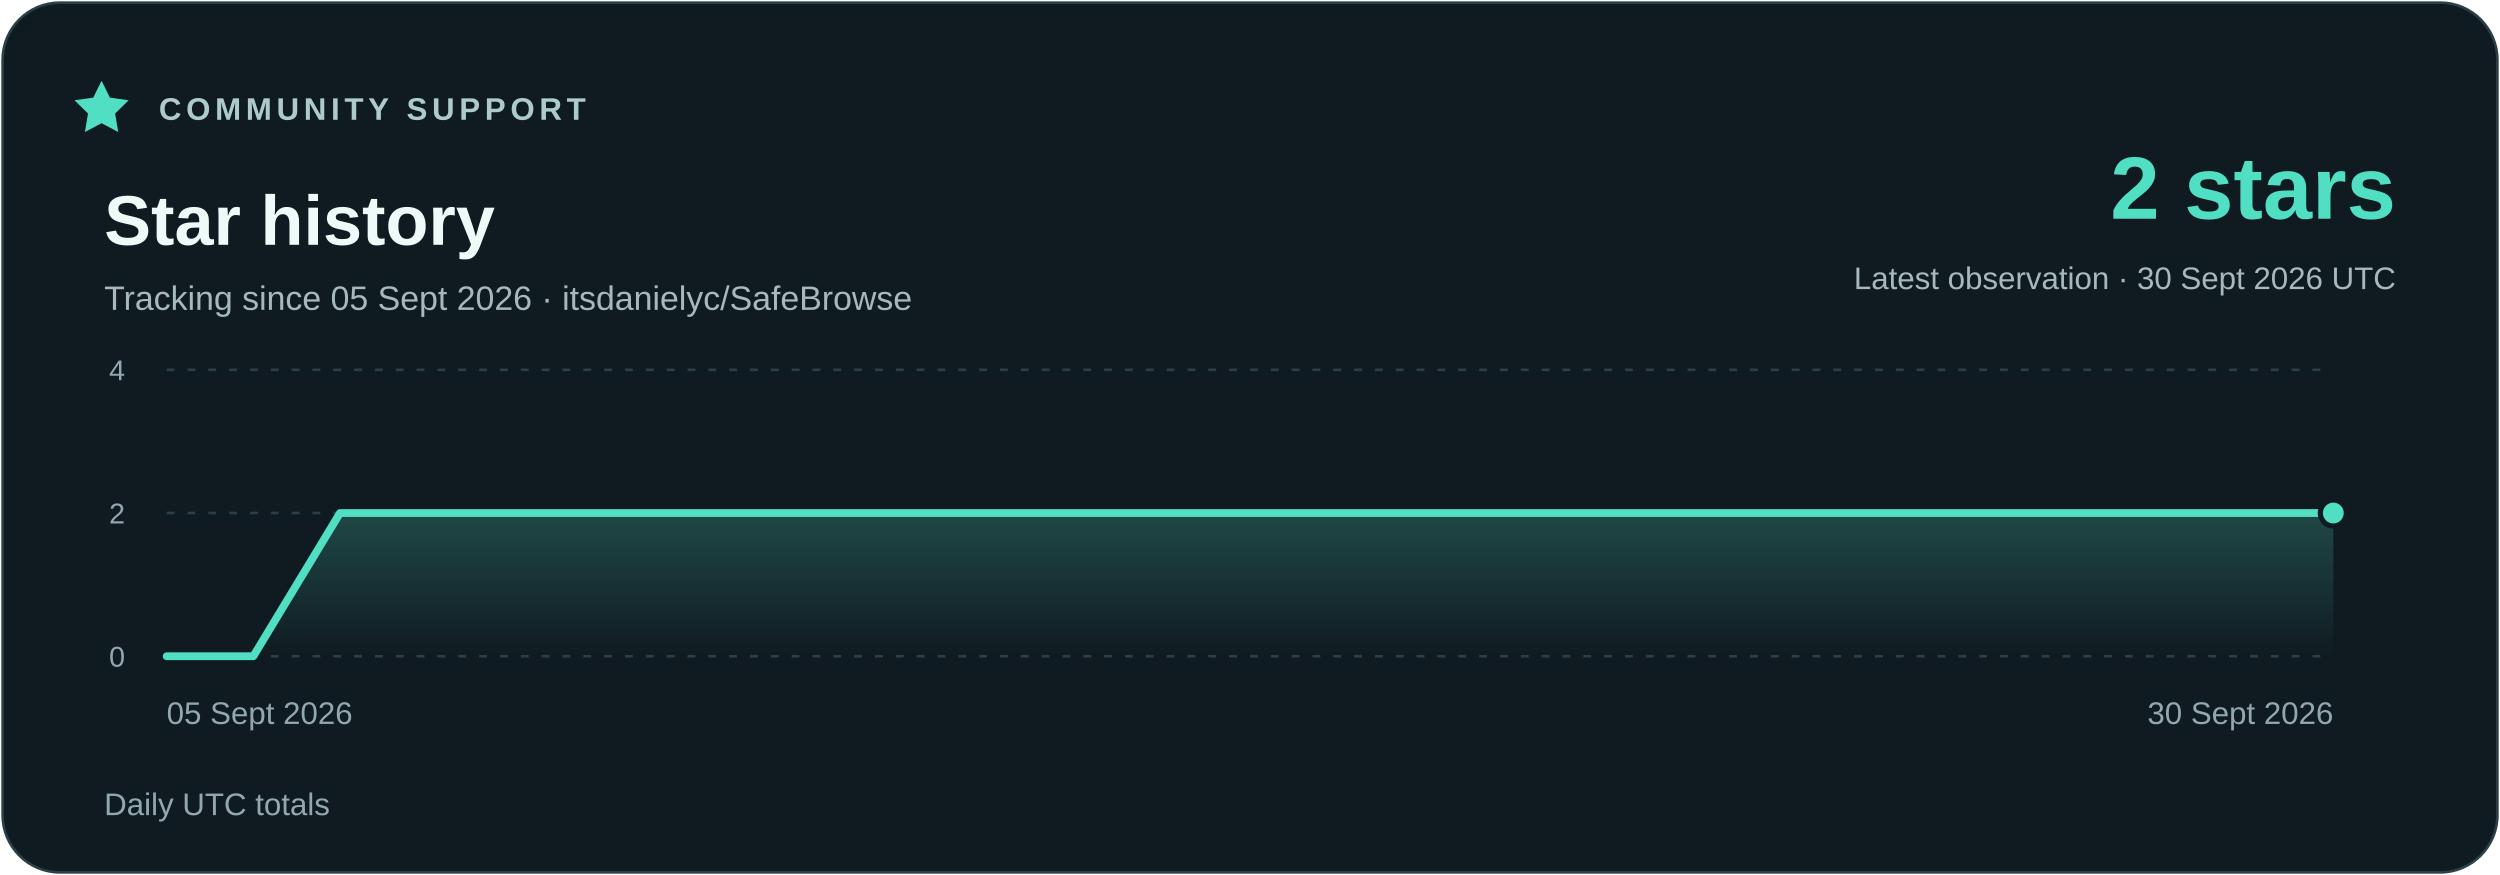
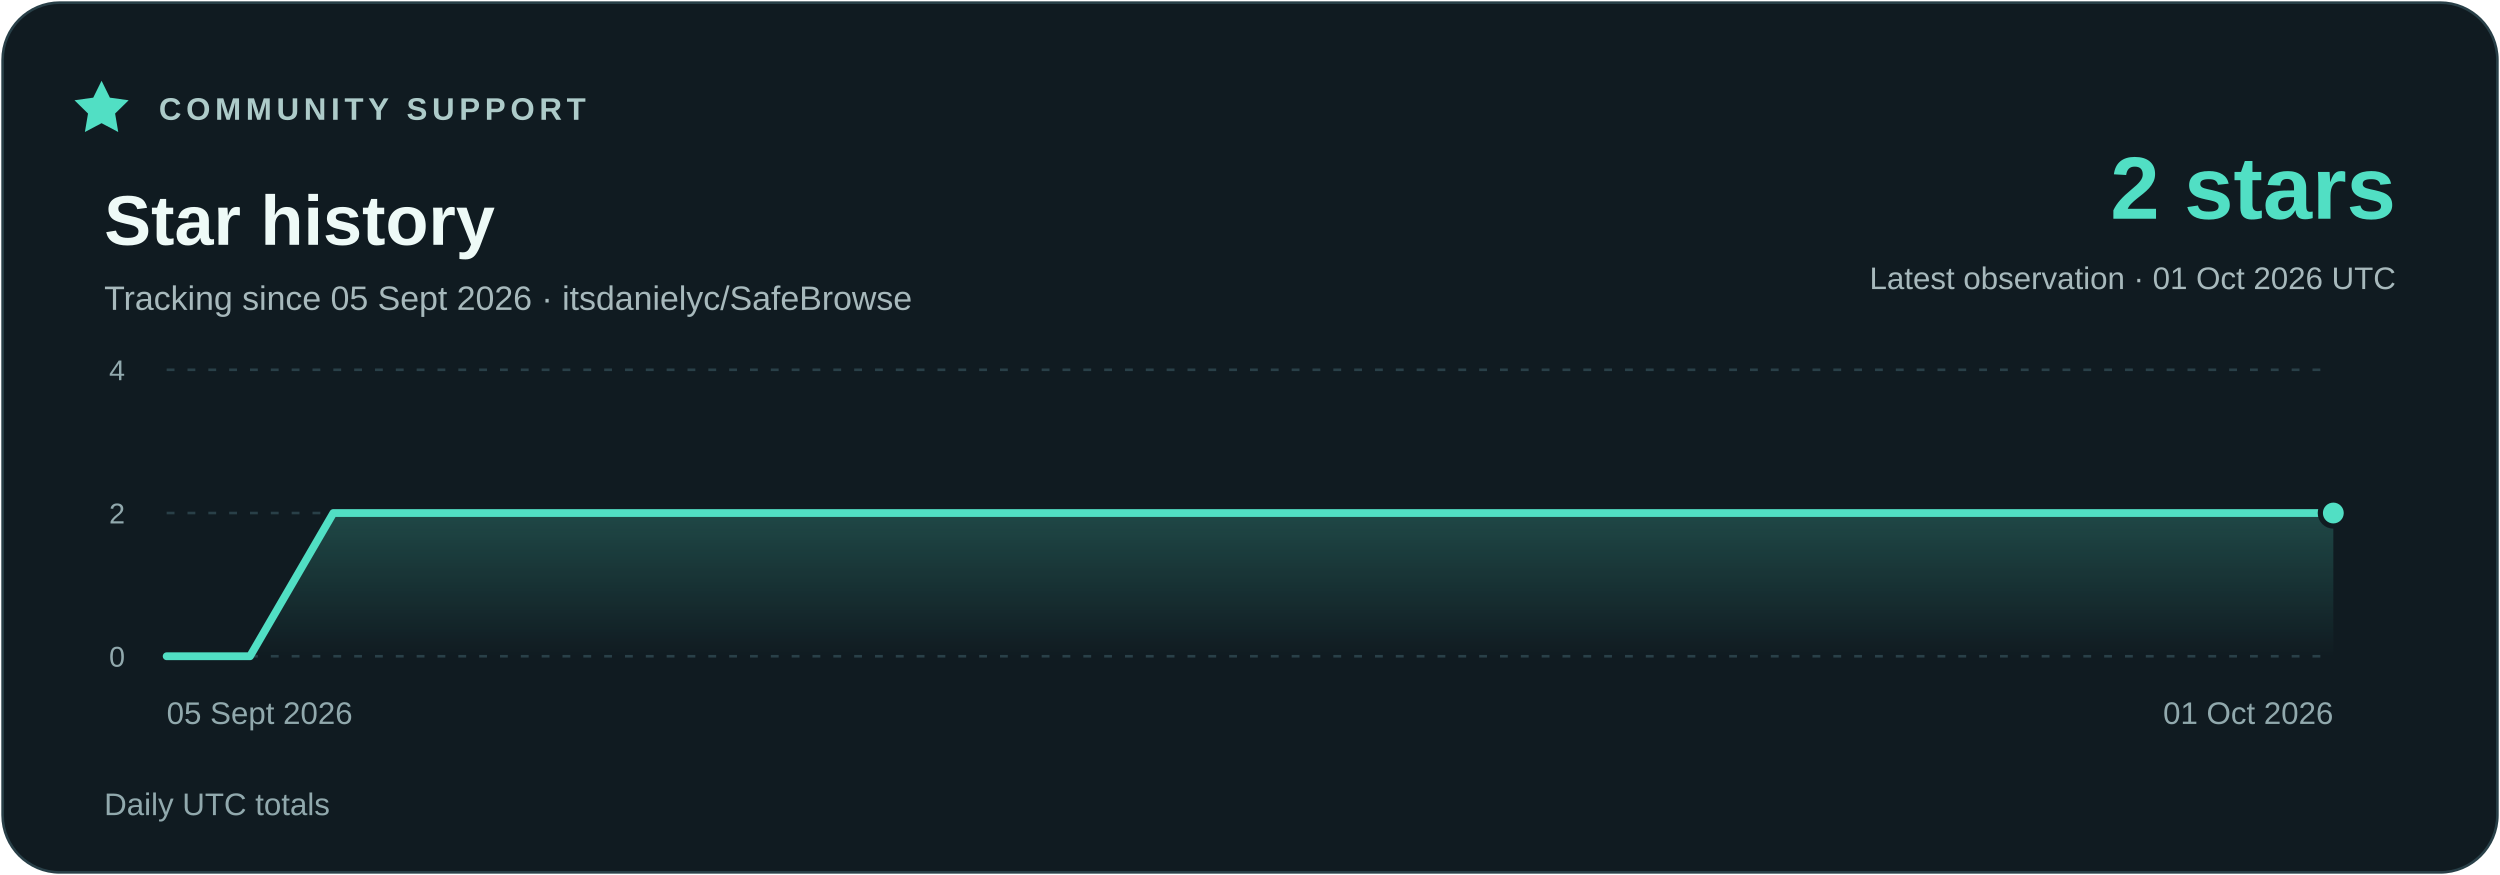
<svg xmlns="http://www.w3.org/2000/svg" width="960" height="336" viewBox="0 0 960 336" role="img" aria-labelledby="title description">
  <defs>
    <linearGradient id="area" x1="0" y1="0" x2="0" y2="1">
      <stop stop-color="#51dfc4" stop-opacity=".23" />
      <stop offset="1" stop-color="#51dfc4" stop-opacity="0" />
    </linearGradient>
  </defs>
  <rect x="1" y="1" width="958" height="334" rx="22" fill="#101b21" stroke="#294048" />
  <g font-family="Segoe UI,Arial,sans-serif">
    <path d="m39 31 3.2 6.5 7.2 1-5.2 5.1 1.2 7.1-6.4-3.4-6.4 3.4 1.2-7.1-5.2-5.1 7.2-1z" fill="#51dfc4" />
    <text x="61" y="46" fill="#adcbc9" font-size="12" font-weight="700" letter-spacing="1.8">COMMUNITY SUPPORT</text>
    <text x="40" y="94" fill="#eefaf7" font-size="27" font-weight="700">Star history</text>
    <text x="40" y="119" fill="#a7b9bc" font-size="13">Tracking since 05 Sept 2026 · itsdanielyc/SafeBrowse</text>
    <text x="920" y="84" fill="#51dfc4" font-size="34" font-weight="700" text-anchor="end">2 stars</text>
-     <text x="920" y="111" fill="#a7b9bc" font-size="12" text-anchor="end">Latest observation · 30 Sept 2026 UTC</text>
+     <text x="920" y="111" fill="#a7b9bc" font-size="12" text-anchor="end">Latest observation · 01 Oct 2026 UTC</text>
    <path d="M64 252H896" stroke="#294048" stroke-dasharray="3 5" />
    <text x="48" y="256" fill="#91a9ad" font-size="11" text-anchor="end">0</text>
    <path d="M64 197H896" stroke="#294048" stroke-dasharray="3 5" />
    <text x="48" y="201" fill="#91a9ad" font-size="11" text-anchor="end">2</text>
    <path d="M64 142H896" stroke="#294048" stroke-dasharray="3 5" />
    <text x="48" y="146" fill="#91a9ad" font-size="11" text-anchor="end">4</text>
-     <polygon points="64,252 64.00,252.00 97.28,252.00 130.56,197.00 163.84,197.00 197.12,197.00 230.40,197.00 263.68,197.00 296.96,197.00 330.24,197.00 363.52,197.00 396.80,197.00 430.08,197.00 463.36,197.00 496.64,197.00 529.92,197.00 563.20,197.00 596.48,197.00 629.76,197.00 663.04,197.00 696.32,197.00 729.60,197.00 762.88,197.00 796.16,197.00 829.44,197.00 862.72,197.00 896.00,197.00 896,252" fill="url(#area)" />
-     <polyline points="64.00,252.00 97.28,252.00 130.56,197.00 163.84,197.00 197.12,197.00 230.40,197.00 263.68,197.00 296.96,197.00 330.24,197.00 363.52,197.00 396.80,197.00 430.08,197.00 463.36,197.00 496.64,197.00 529.92,197.00 563.20,197.00 596.48,197.00 629.76,197.00 663.04,197.00 696.32,197.00 729.60,197.00 762.88,197.00 796.16,197.00 829.44,197.00 862.72,197.00 896.00,197.00" fill="none" stroke="#51dfc4" stroke-width="3" stroke-linejoin="round" stroke-linecap="round" />
+     <polygon points="64,252 64.00,252.00 96.00,252.00 128.00,197.00 160.00,197.00 192.00,197.00 224.00,197.00 256.00,197.00 288.00,197.00 320.00,197.00 352.00,197.00 384.00,197.00 416.00,197.00 448.00,197.00 480.00,197.00 512.00,197.00 544.00,197.00 576.00,197.00 608.00,197.00 640.00,197.00 672.00,197.00 704.00,197.00 736.00,197.00 768.00,197.00 800.00,197.00 832.00,197.00 864.00,197.00 896.00,197.00 896,252" fill="url(#area)" />
+     <polyline points="64.00,252.00 96.00,252.00 128.00,197.00 160.00,197.00 192.00,197.00 224.00,197.00 256.00,197.00 288.00,197.00 320.00,197.00 352.00,197.00 384.00,197.00 416.00,197.00 448.00,197.00 480.00,197.00 512.00,197.00 544.00,197.00 576.00,197.00 608.00,197.00 640.00,197.00 672.00,197.00 704.00,197.00 736.00,197.00 768.00,197.00 800.00,197.00 832.00,197.00 864.00,197.00 896.00,197.00" fill="none" stroke="#51dfc4" stroke-width="3" stroke-linejoin="round" stroke-linecap="round" />
    <circle cx="896.00" cy="197.00" r="5" fill="#51dfc4" stroke="#101b21" stroke-width="2" />
    <text x="64" y="278" fill="#91a9ad" font-size="12" text-anchor="start">05 Sept 2026</text>
-     <text x="896" y="278" fill="#91a9ad" font-size="12" text-anchor="end">30 Sept 2026</text>
+     <text x="896" y="278" fill="#91a9ad" font-size="12" text-anchor="end">01 Oct 2026</text>
    <text x="40" y="313" fill="#91a9ad" font-size="12">Daily UTC totals</text>
  </g>
</svg>
